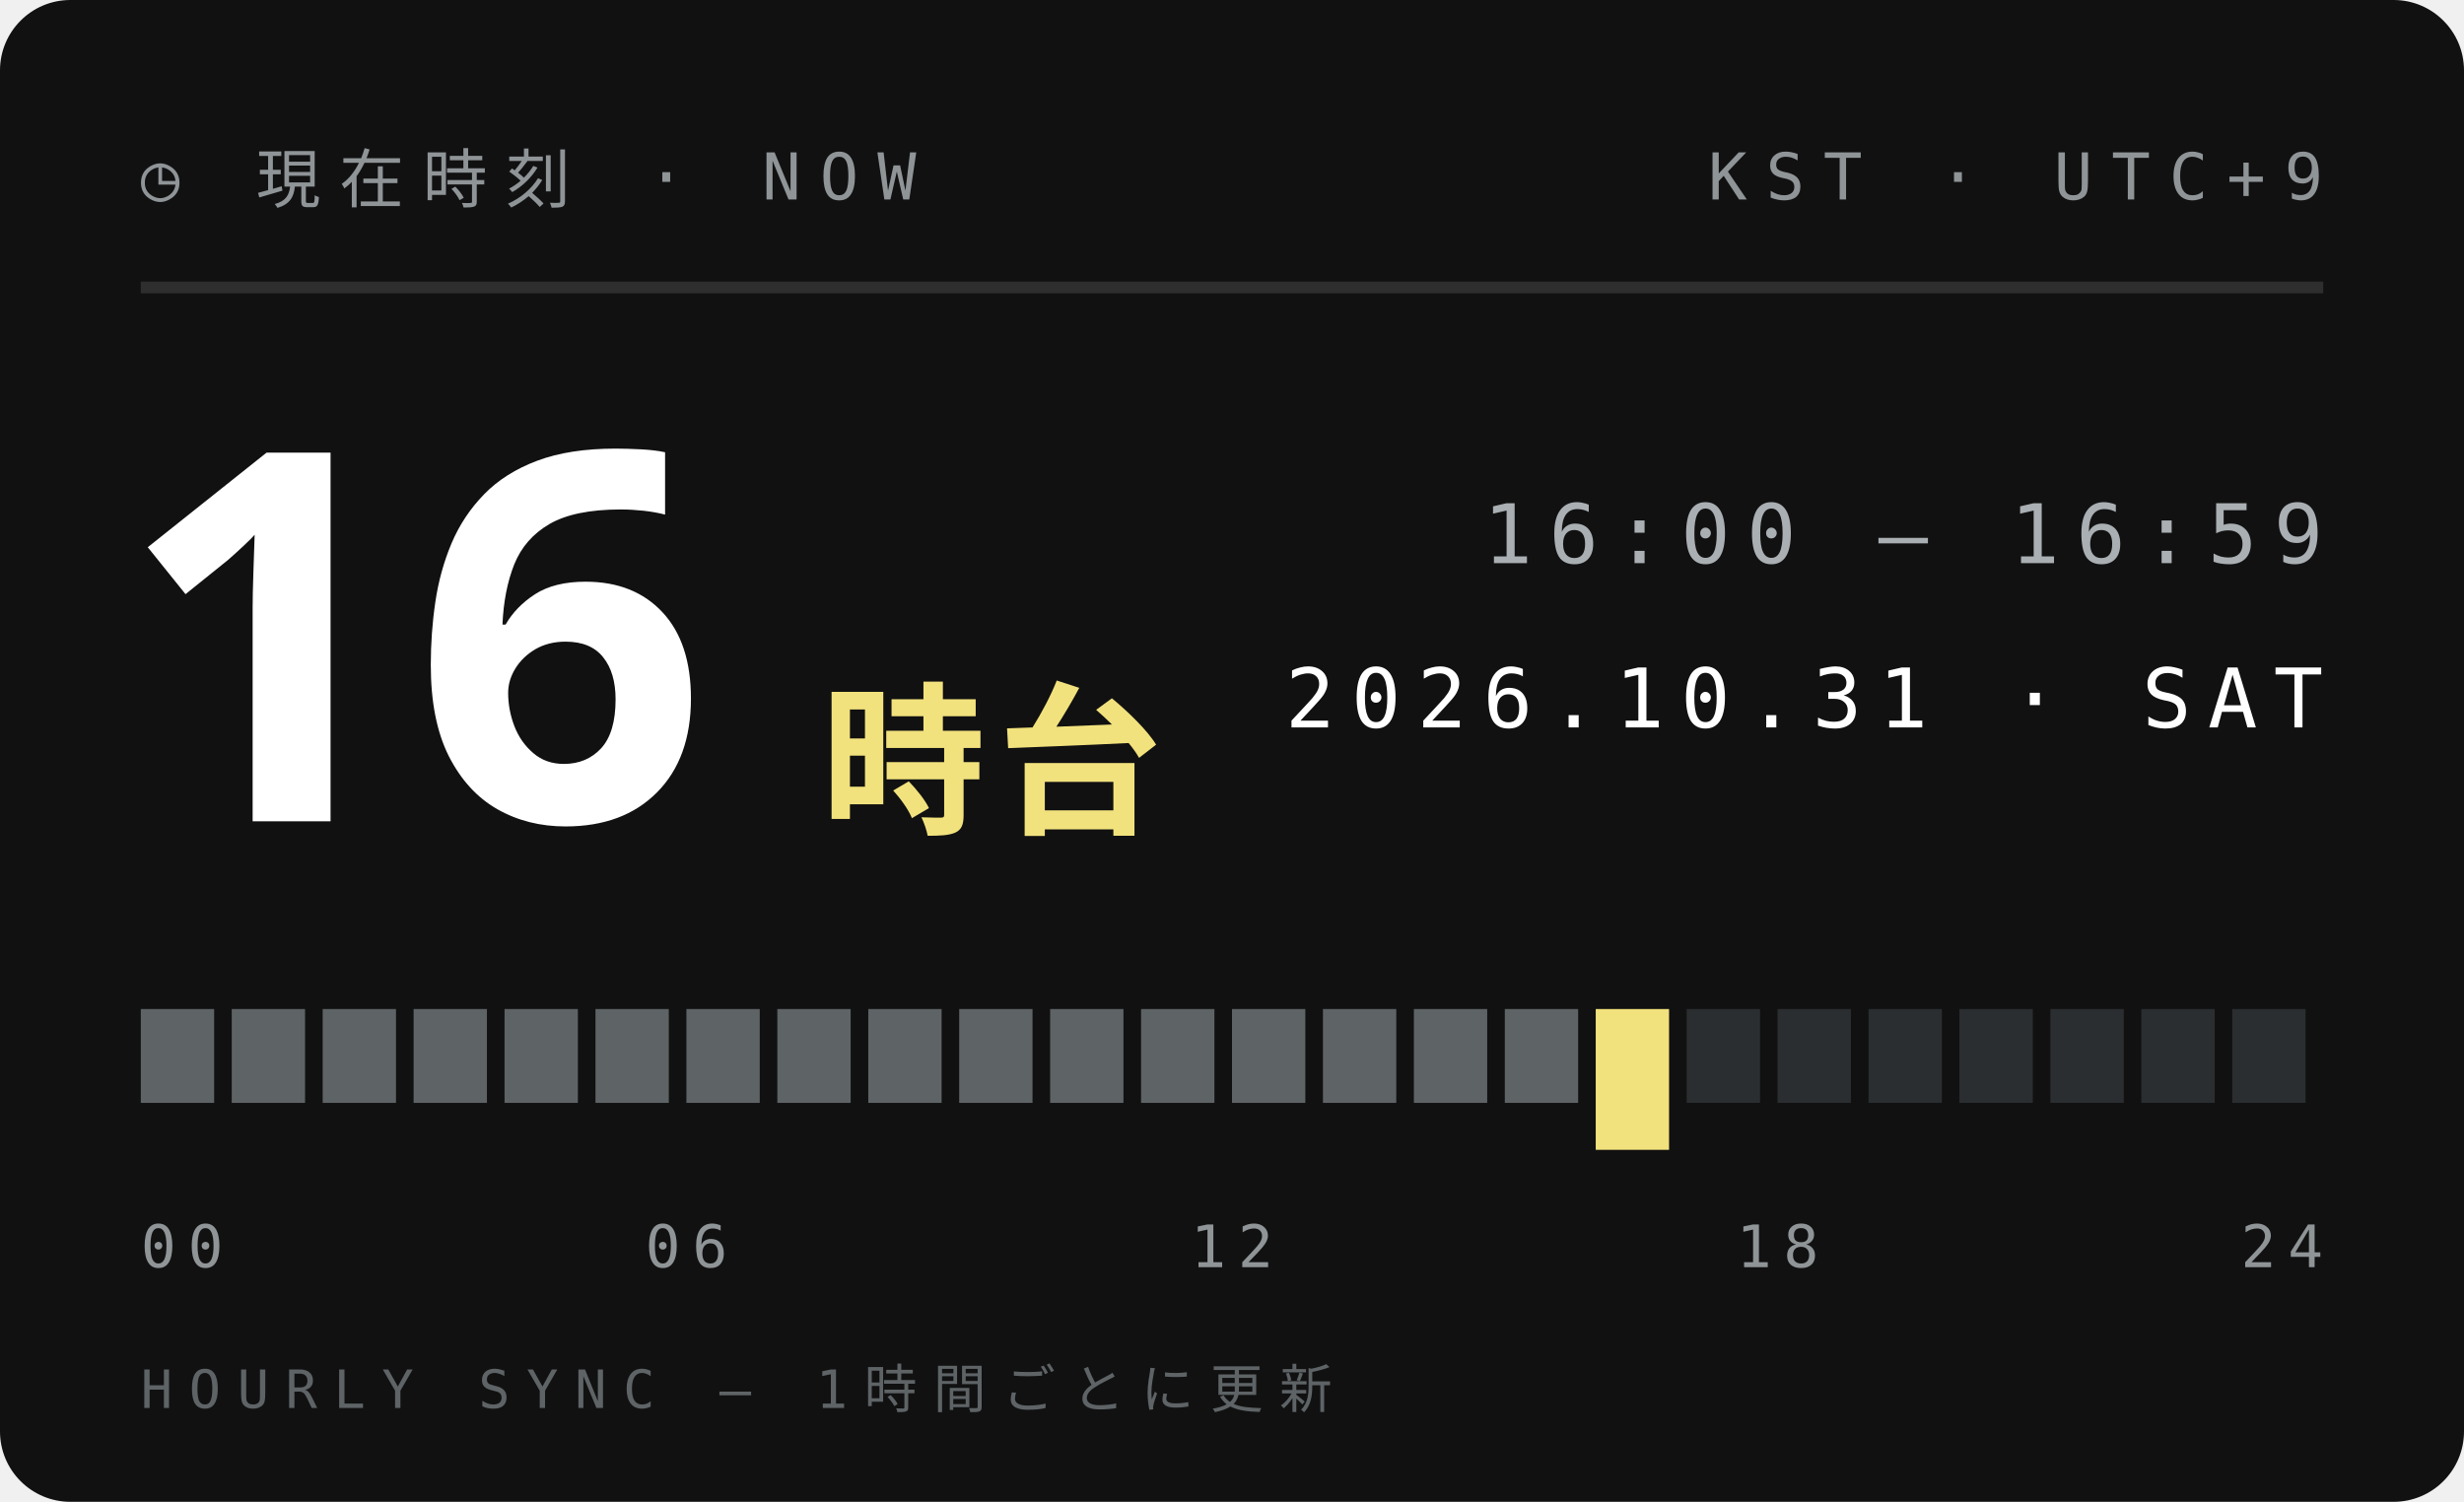
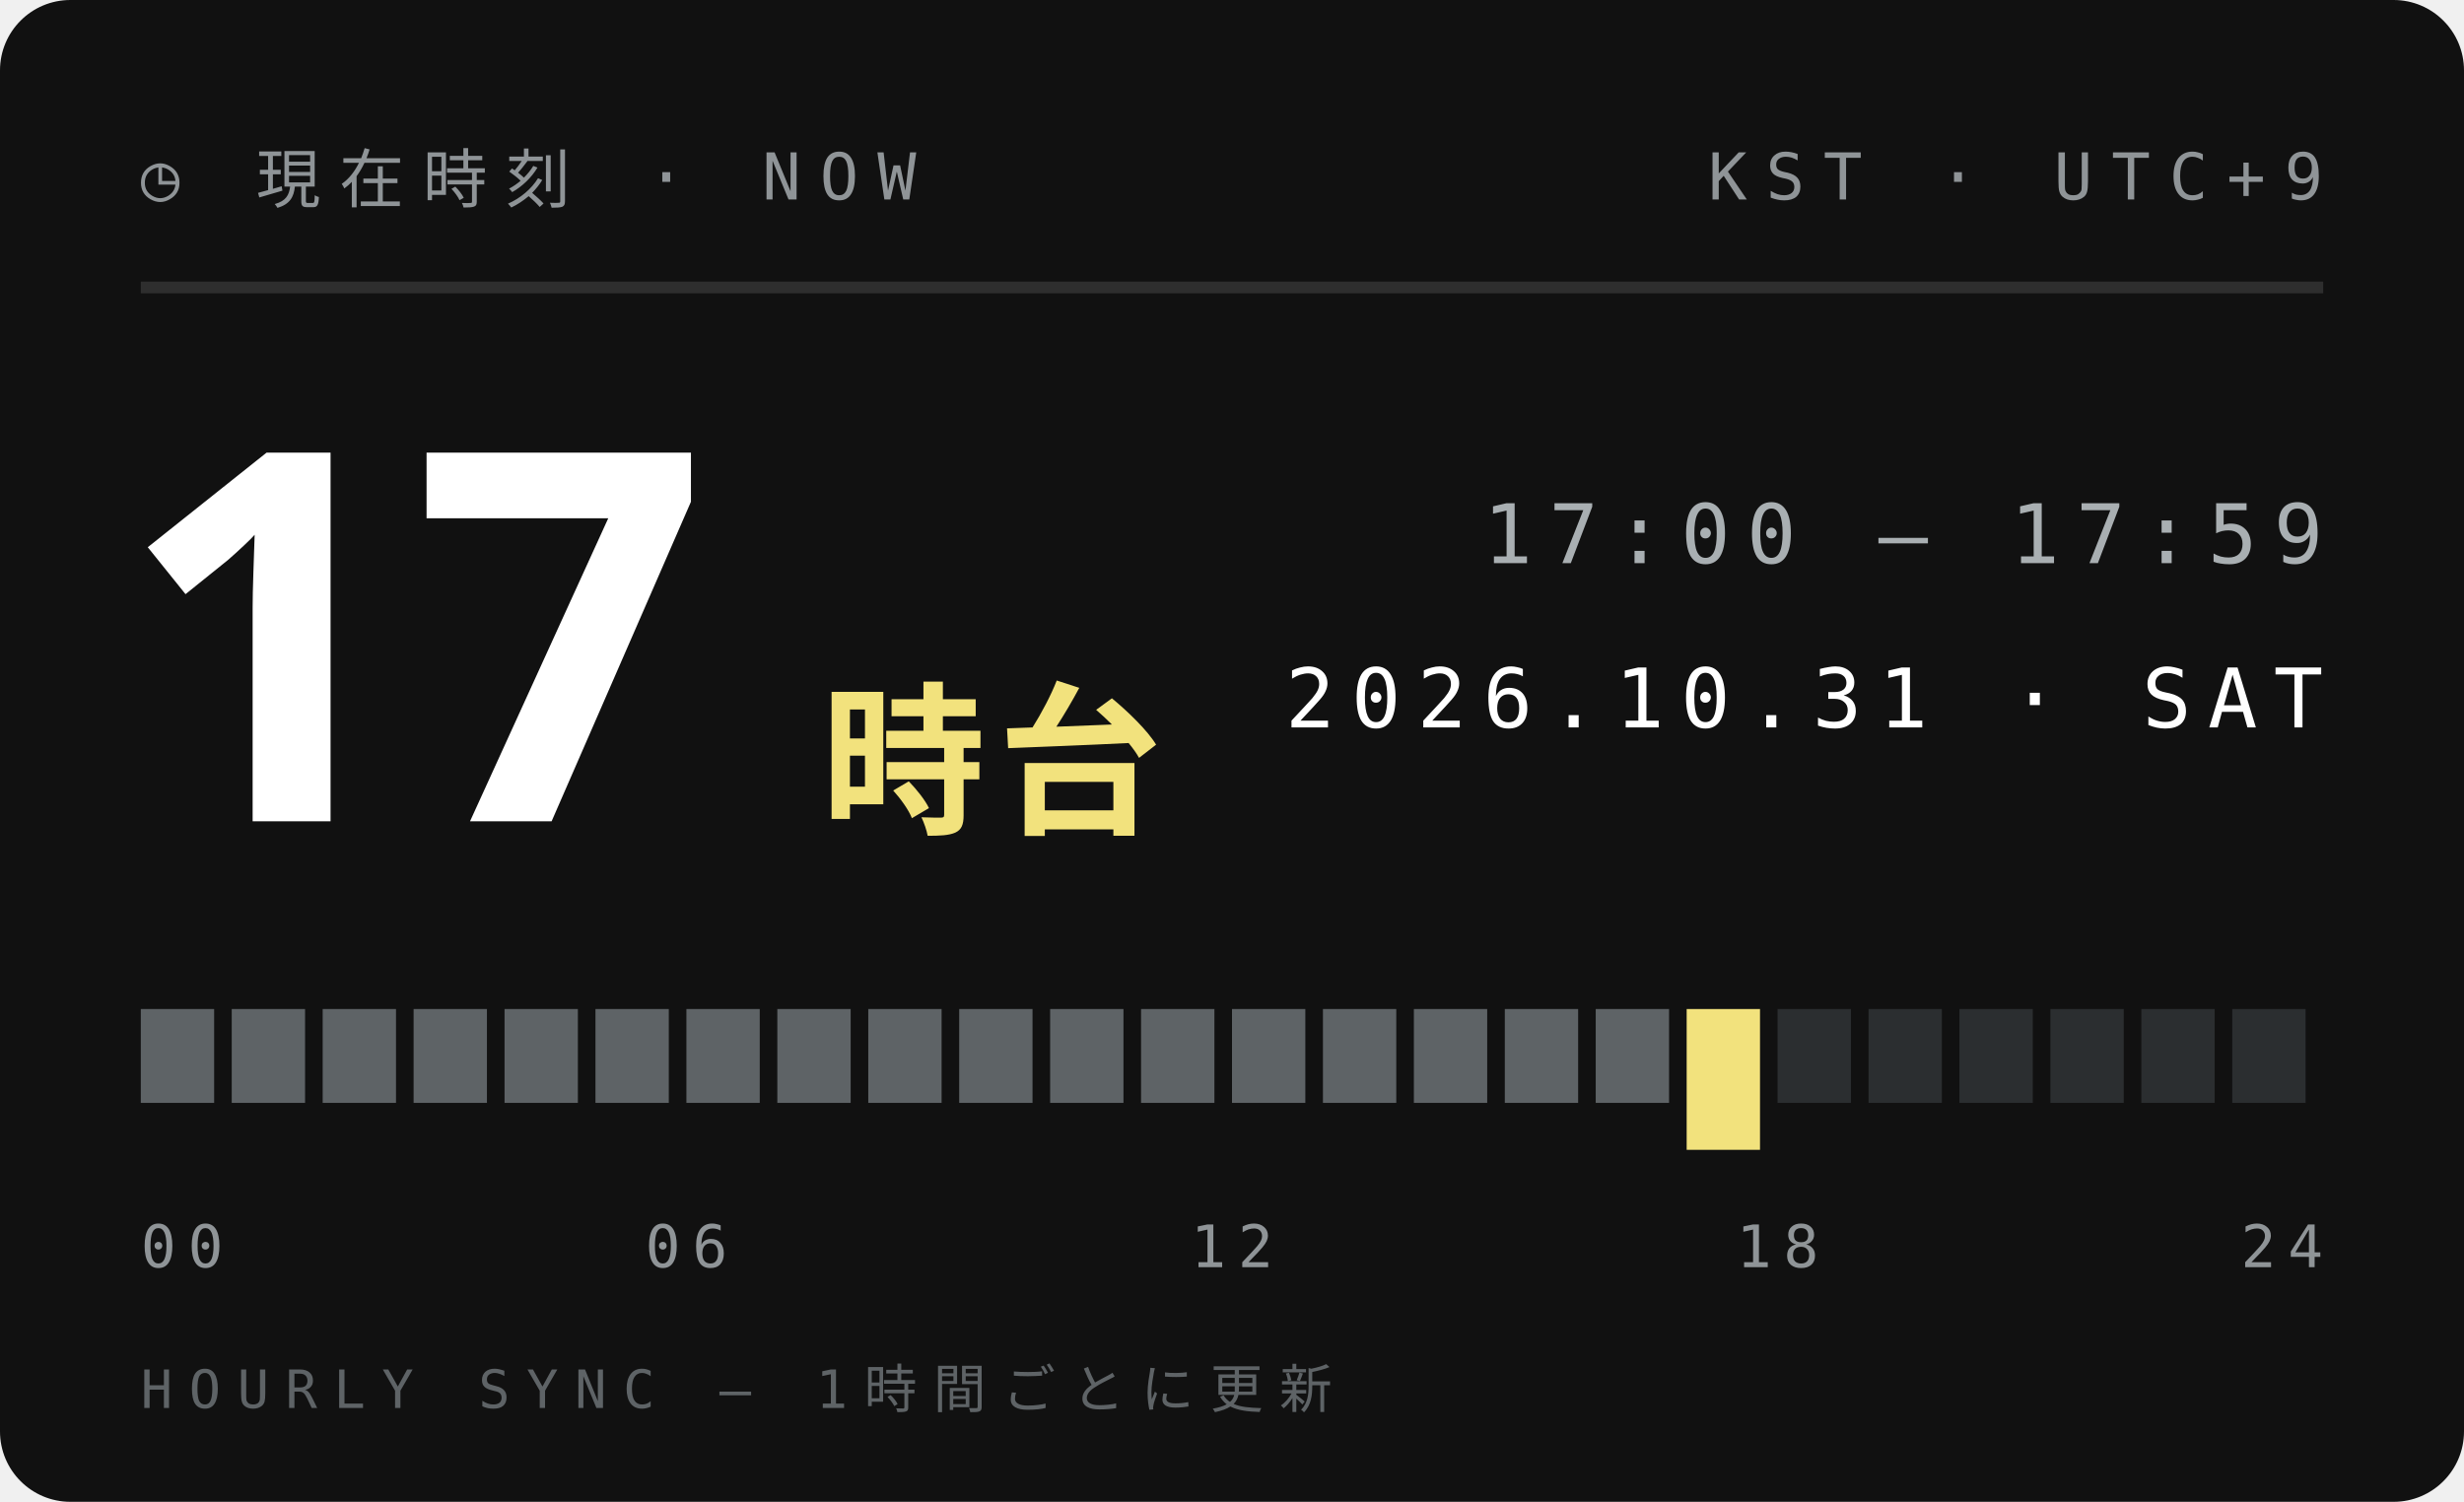
<svg xmlns="http://www.w3.org/2000/svg" width="210" height="128">
  <style>text{font:400 6.5px 'IBM Plex Mono',Menlo,monospace;letter-spacing:1.2px;fill:#5E6366}.s{font-size:5.5px}.v{font-weight:600;font-size:9px;fill:#111;letter-spacing:0}.b{font:900 20px 'Arial Black',sans-serif;fill:#111;letter-spacing:0}.j{font:800 11px 'Hiragino Sans','Noto Sans JP',sans-serif;fill:#111;letter-spacing:2px}</style>
  <rect width="210" height="128" rx="6" fill="#111" />
  <text x="12" y="17" style="font-size:5.5px;letter-spacing:1.6px;fill:#8F9497">◷ 現在時刻 · NOW</text>
  <text x="198" y="17" text-anchor="end" style="font-size:5.5px;letter-spacing:1.6px;fill:#8F9497">KST · UTC+9</text>
  <path d="M12 24.5H198" stroke="#ffffff1f" />
-   <text class="b" x="10" y="70" style="font-size:44px;fill:#fff">16</text>
+   <text class="b" x="10" y="70" style="font-size:44px;fill:#fff">17</text>
  <text class="j" x="70" y="70" style="font-size:14px;letter-spacing:1px;fill:#F2E27D">時台</text>
-   <text x="198" y="48" text-anchor="end" style="font-size:7px;letter-spacing:1.4px;fill:#A9AFB2">16:00 — 16:59</text>
+   <text x="198" y="48" text-anchor="end" style="font-size:7px;letter-spacing:1.4px;fill:#A9AFB2">17:00 — 17:59</text>
  <text x="198" y="62" text-anchor="end" style="font-size:7px;letter-spacing:1.4px;fill:#fff">2026.10.31 · SAT</text>
  <rect x="12.00" y="86" width="6.25" height="8" fill="#5E6366" />
  <rect x="19.75" y="86" width="6.25" height="8" fill="#5E6366" />
  <rect x="27.50" y="86" width="6.25" height="8" fill="#5E6366" />
  <rect x="35.25" y="86" width="6.25" height="8" fill="#5E6366" />
  <rect x="43.00" y="86" width="6.25" height="8" fill="#5E6366" />
  <rect x="50.75" y="86" width="6.25" height="8" fill="#5E6366" />
  <rect x="58.50" y="86" width="6.25" height="8" fill="#5E6366" />
  <rect x="66.25" y="86" width="6.25" height="8" fill="#5E6366" />
  <rect x="74.00" y="86" width="6.25" height="8" fill="#5E6366" />
  <rect x="81.75" y="86" width="6.25" height="8" fill="#5E6366" />
  <rect x="89.50" y="86" width="6.25" height="8" fill="#5E6366" />
  <rect x="97.25" y="86" width="6.25" height="8" fill="#5E6366" />
  <rect x="105.00" y="86" width="6.25" height="8" fill="#5E6366" />
  <rect x="112.75" y="86" width="6.25" height="8" fill="#5E6366" />
  <rect x="120.50" y="86" width="6.25" height="8" fill="#5E6366" />
  <rect x="128.25" y="86" width="6.25" height="8" fill="#5E6366" />
-   <rect x="136.00" y="86" width="6.25" height="12" fill="#F2E27D" />
-   <rect x="143.75" y="86" width="6.25" height="8" fill="#2B2E30" />
+   <rect x="136.00" y="86" width="6.25" height="8" fill="#5E6366" />
+   <rect x="143.75" y="86" width="6.25" height="12" fill="#F2E27D" />
  <rect x="151.50" y="86" width="6.25" height="8" fill="#2B2E30" />
  <rect x="159.25" y="86" width="6.25" height="8" fill="#2B2E30" />
  <rect x="167.00" y="86" width="6.25" height="8" fill="#2B2E30" />
  <rect x="174.75" y="86" width="6.25" height="8" fill="#2B2E30" />
  <rect x="182.50" y="86" width="6.25" height="8" fill="#2B2E30" />
  <rect x="190.25" y="86" width="6.25" height="8" fill="#2B2E30" />
  <text x="12.0" y="108" text-anchor="start" style="font-size:5px;letter-spacing:1px;fill:#8F9497">00</text>
  <text x="58.5" y="108" text-anchor="middle" style="font-size:5px;letter-spacing:1px;fill:#8F9497">06</text>
  <text x="105.0" y="108" text-anchor="middle" style="font-size:5px;letter-spacing:1px;fill:#8F9497">12</text>
  <text x="151.5" y="108" text-anchor="middle" style="font-size:5px;letter-spacing:1px;fill:#8F9497">18</text>
  <text x="198.0" y="108" text-anchor="end" style="font-size:5px;letter-spacing:1px;fill:#8F9497">24</text>
  <text x="12" y="120" style="font-size:4.5px;letter-spacing:1.4px;fill:#5E6366">HOURLY SYNC — 1時間ごとに更新</text>
</svg>
